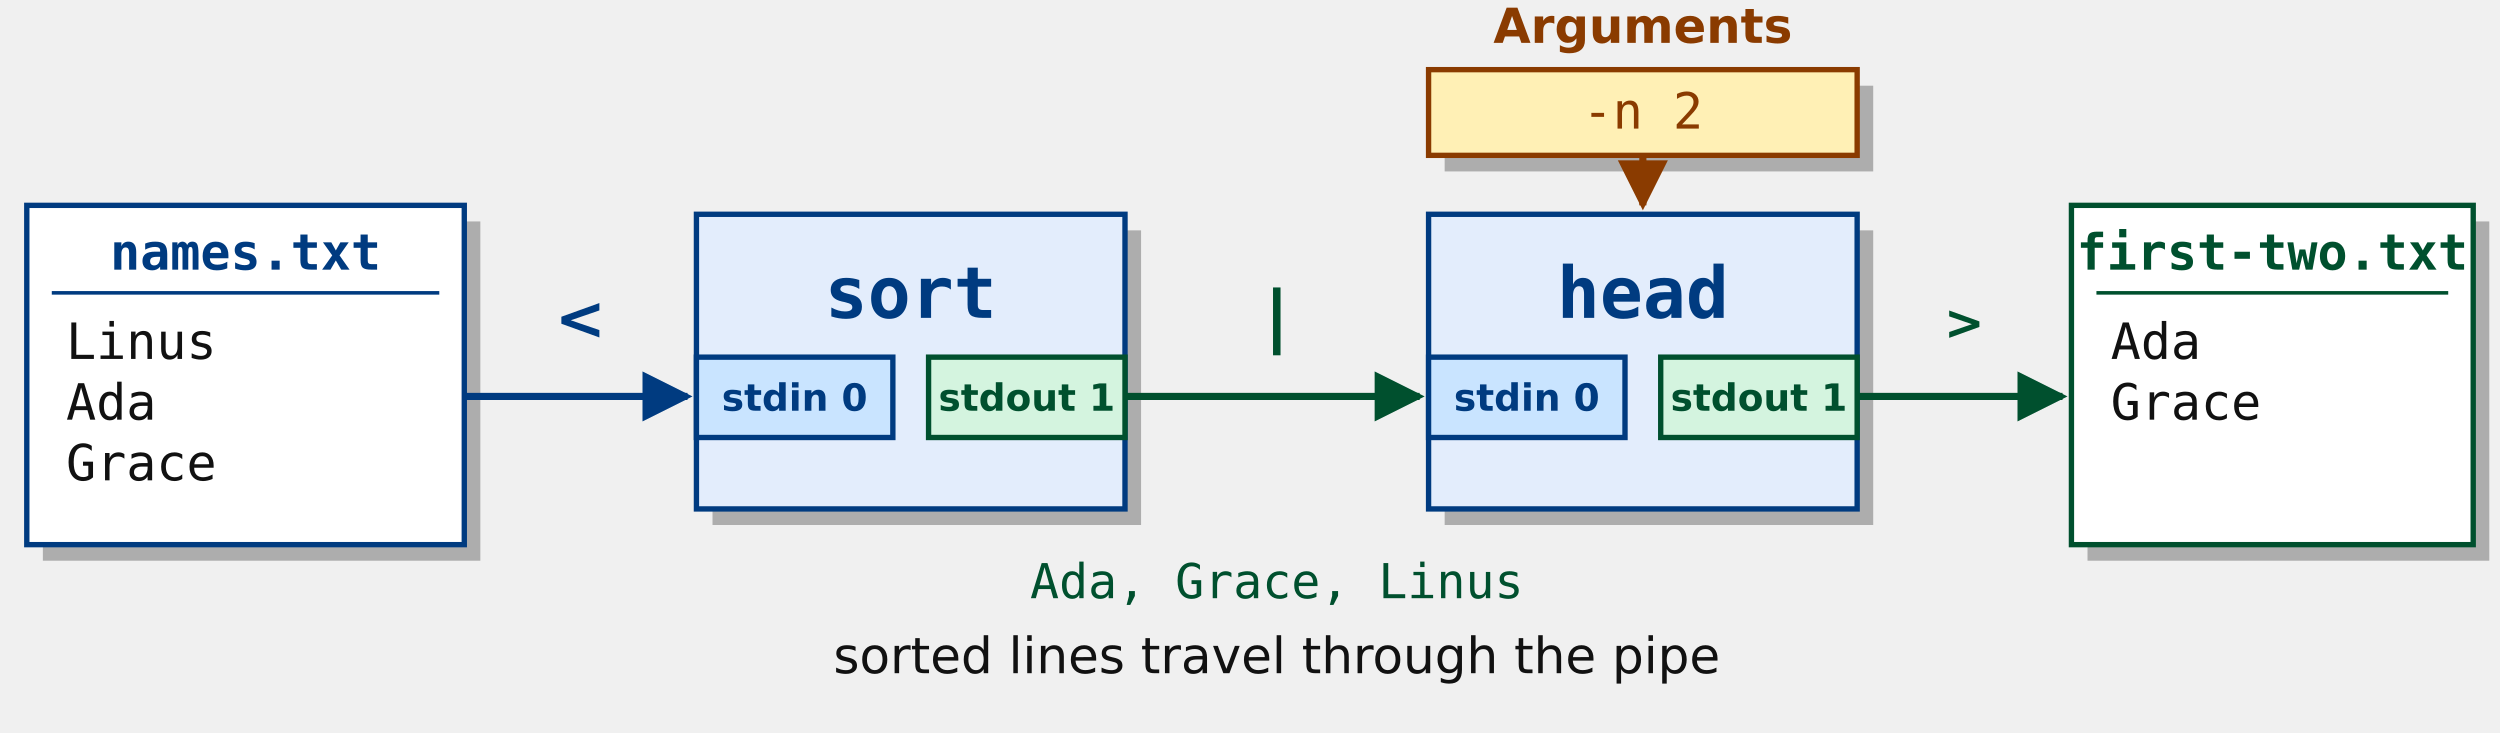
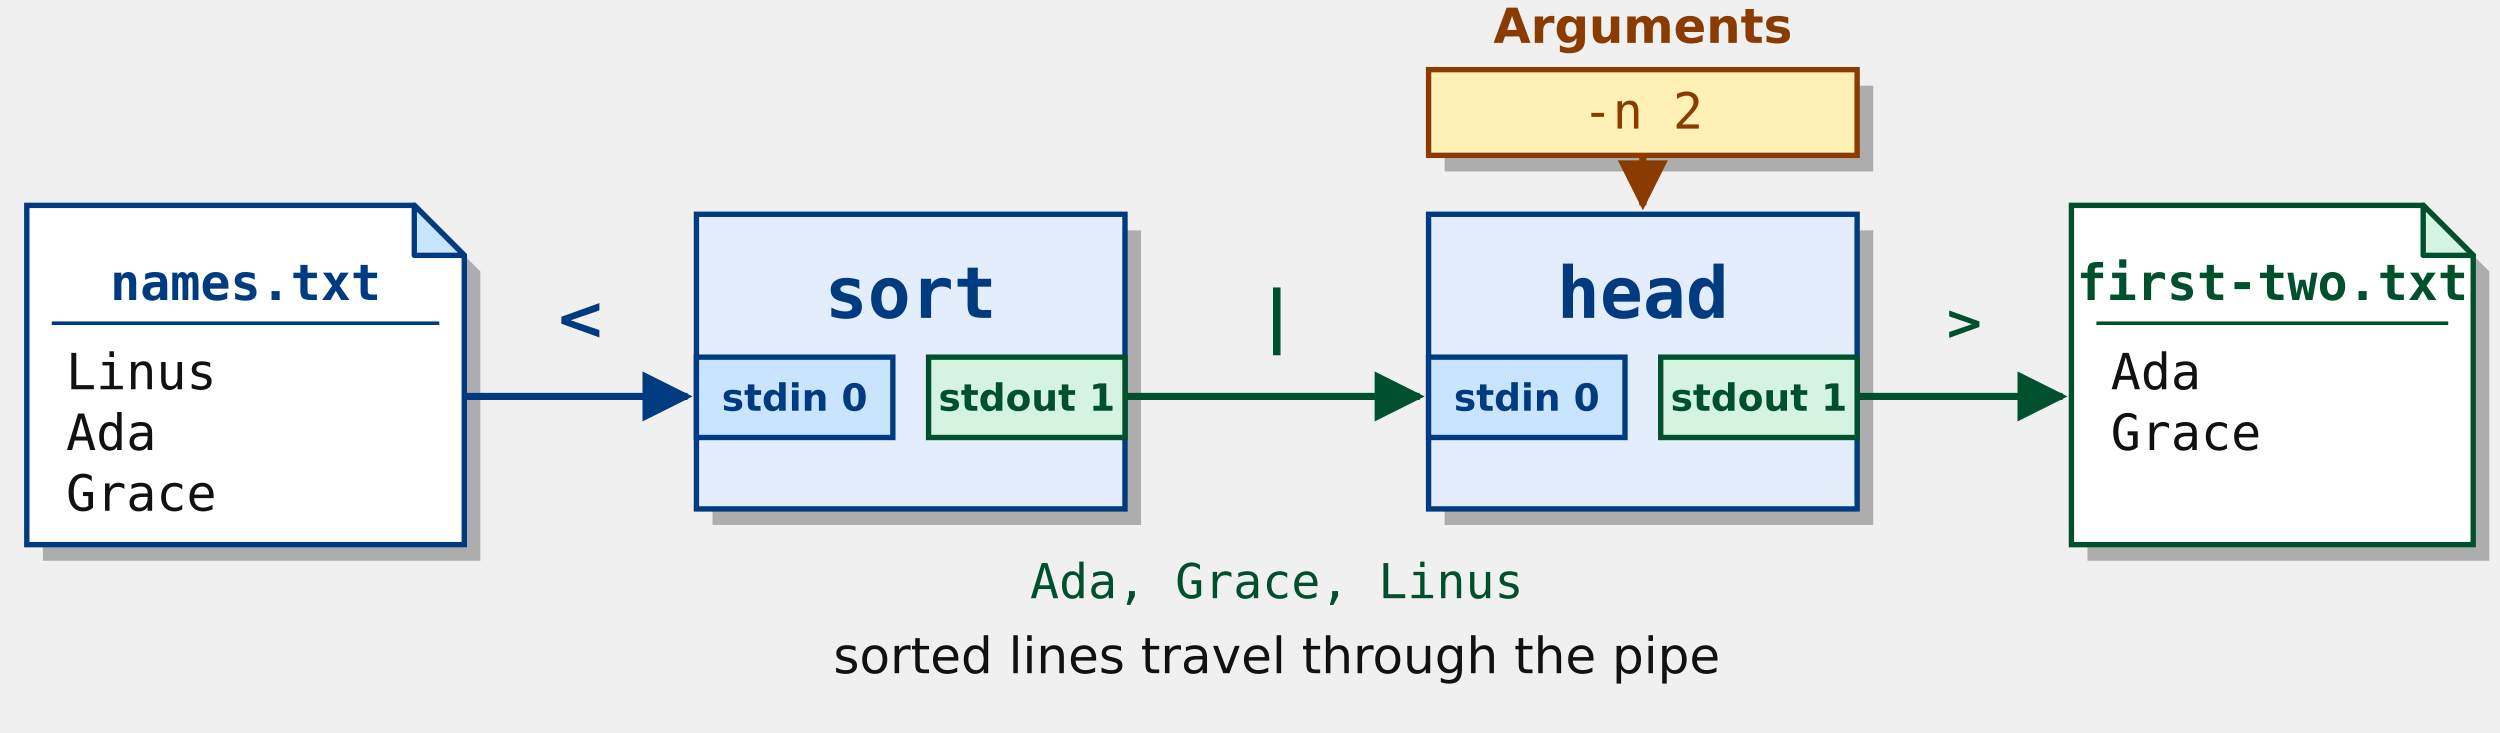
<svg xmlns="http://www.w3.org/2000/svg" width="1400" height="410" viewBox="0 0 1400 410" role="img" aria-labelledby="title desc">
  <defs>
    <marker id="blue" viewBox="0 0 10 10" refX="9" refY="5" markerWidth="7" markerHeight="7" orient="auto">
      <path d="M0 0 L10 5 L0 10 Z" fill="#003b80" />
    </marker>
    <marker id="green" viewBox="0 0 10 10" refX="9" refY="5" markerWidth="7" markerHeight="7" orient="auto">
      <path d="M0 0 L10 5 L0 10 Z" fill="#00502e" />
    </marker>
    <marker id="gold" viewBox="0 0 10 10" refX="9" refY="5" markerWidth="7" markerHeight="7" orient="auto">
      <path d="M0 0 L10 5 L0 10 Z" fill="#8a3b00" />
    </marker>
    <marker id="red" viewBox="0 0 10 10" refX="9" refY="5" markerWidth="7" markerHeight="7" orient="auto">
      <path d="M0 0 L10 5 L0 10 Z" fill="#a0001c" />
    </marker>
    <marker id="plum" viewBox="0 0 10 10" refX="9" refY="5" markerWidth="7" markerHeight="7" orient="auto">
      <path d="M0 0 L10 5 L0 10 Z" fill="#651046" />
    </marker>
  </defs>
  <g font-family="DejaVu Sans, sans-serif" fill="#111">
-     <rect x="24" y="124" width="245" height="190" fill="#111" opacity=".3" />
-     <rect x="15" y="115" width="245" height="190" fill="#fff" stroke="#003b80" stroke-width="3" />
-     <text x="137.5" y="151" text-anchor="middle" font-size="28" fill="#003b80" font-weight="bold" font-family="DejaVu Sans Mono, monospace">names.txt</text>
-     <path d="M29 164 H246" stroke="#003b80" stroke-width="2" />
-     <text x="37" y="201" text-anchor="start" font-size="28" fill="#111111" font-family="DejaVu Sans Mono, monospace">Linus</text>
-     <text x="37" y="235" text-anchor="start" font-size="28" fill="#111111" font-family="DejaVu Sans Mono, monospace">Ada</text>
-     <text x="37" y="269" text-anchor="start" font-size="28" fill="#111111" font-family="DejaVu Sans Mono, monospace">Grace</text>
+     <path d="M24 124 H241 L269 152 V314 H24 Z" fill="#111" opacity=".3" />
+     <path d="M15 115 H232 L260 143 V305 H15 Z" fill="#fff" stroke="#003b80" stroke-width="3" />
+     <path d="M232 115 V143 H260 Z" fill="#c9e4ff" stroke="#003b80" stroke-width="3" stroke-linejoin="round" />
+     <text x="137.5" y="168" text-anchor="middle" font-size="28" fill="#003b80" font-weight="bold" font-family="DejaVu Sans Mono, monospace">names.txt</text>
+     <path d="M29 181 H246" stroke="#003b80" stroke-width="2" />
+     <text x="37" y="218" text-anchor="start" font-size="28" fill="#111111" font-family="DejaVu Sans Mono, monospace">Linus</text>
+     <text x="37" y="252" text-anchor="start" font-size="28" fill="#111111" font-family="DejaVu Sans Mono, monospace">Ada</text>
+     <text x="37" y="286" text-anchor="start" font-size="28" fill="#111111" font-family="DejaVu Sans Mono, monospace">Grace</text>
    <rect x="399" y="129" width="240" height="165" fill="#111" opacity=".3" />
    <rect x="390" y="120" width="240" height="165" fill="#e3edfc" stroke="#003b80" stroke-width="3" />
    <text x="510.0" y="178" text-anchor="middle" font-size="40" fill="#003b80" font-weight="bold" font-family="DejaVu Sans Mono, monospace">sort</text>
    <rect x="390" y="200" width="110" height="45" fill="#c9e4ff" stroke="#003b80" stroke-width="3" />
    <text x="445" y="230" text-anchor="middle" font-size="21" fill="#003b80" font-weight="bold">stdin 0</text>
    <rect x="520" y="200" width="110" height="45" fill="#d4f4df" stroke="#00502e" stroke-width="3" />
    <text x="575" y="230" text-anchor="middle" font-size="21" fill="#00502e" font-weight="bold">stdout 1</text>
    <rect x="809" y="129" width="240" height="165" fill="#111" opacity=".3" />
    <rect x="800" y="120" width="240" height="165" fill="#e3edfc" stroke="#003b80" stroke-width="3" />
    <text x="920.0" y="178" text-anchor="middle" font-size="40" fill="#003b80" font-weight="bold" font-family="DejaVu Sans Mono, monospace">head</text>
    <rect x="800" y="200" width="110" height="45" fill="#c9e4ff" stroke="#003b80" stroke-width="3" />
    <text x="855" y="230" text-anchor="middle" font-size="21" fill="#003b80" font-weight="bold">stdin 0</text>
    <rect x="930" y="200" width="110" height="45" fill="#d4f4df" stroke="#00502e" stroke-width="3" />
    <text x="985" y="230" text-anchor="middle" font-size="21" fill="#00502e" font-weight="bold">stdout 1</text>
-     <rect x="1169" y="124" width="225" height="190" fill="#111" opacity=".3" />
-     <rect x="1160" y="115" width="225" height="190" fill="#fff" stroke="#00502e" stroke-width="3" />
-     <text x="1272.5" y="151" text-anchor="middle" font-size="28" fill="#00502e" font-weight="bold" font-family="DejaVu Sans Mono, monospace">first-two.txt</text>
-     <path d="M1174 164 H1371" stroke="#00502e" stroke-width="2" />
-     <text x="1182" y="201" text-anchor="start" font-size="28" fill="#111111" font-family="DejaVu Sans Mono, monospace">Ada</text>
-     <text x="1182" y="235" text-anchor="start" font-size="28" fill="#111111" font-family="DejaVu Sans Mono, monospace">Grace</text>
+     <path d="M1169 124 H1366 L1394 152 V314 H1169 Z" fill="#111" opacity=".3" />
+     <path d="M1160 115 H1357 L1385 143 V305 H1160 Z" fill="#fff" stroke="#00502e" stroke-width="3" />
+     <path d="M1357 115 V143 H1385 Z" fill="#d4f4df" stroke="#00502e" stroke-width="3" stroke-linejoin="round" />
+     <text x="1272.5" y="168" text-anchor="middle" font-size="28" fill="#00502e" font-weight="bold" font-family="DejaVu Sans Mono, monospace">first-two.txt</text>
+     <path d="M1174 181 H1371" stroke="#00502e" stroke-width="2" />
+     <text x="1182" y="218" text-anchor="start" font-size="28" fill="#111111" font-family="DejaVu Sans Mono, monospace">Ada</text>
+     <text x="1182" y="252" text-anchor="start" font-size="28" fill="#111111" font-family="DejaVu Sans Mono, monospace">Grace</text>
    <text x="920.0" y="24" text-anchor="middle" font-size="27" fill="#8a3b00" font-weight="bold">Arguments</text>
    <rect x="809" y="48" width="240" height="48" fill="#111" opacity=".3" />
    <rect x="800" y="39" width="240" height="48" fill="#fff0b5" stroke="#8a3b00" stroke-width="3" />
    <text x="920.0" y="72" text-anchor="middle" font-size="28" fill="#8a3b00" font-family="DejaVu Sans Mono, monospace">-n 2</text>
    <path d="M920.0 88 V115" fill="none" stroke="#8a3b00" stroke-width="4" marker-end="url(#gold)" />
    <path d="M260 222 H385" fill="none" stroke="#003b80" stroke-width="4" marker-end="url(#blue)" />
    <path d="M630 222 H795" fill="none" stroke="#00502e" stroke-width="4" marker-end="url(#green)" />
    <path d="M1040 222 H1155" fill="none" stroke="#00502e" stroke-width="4" marker-end="url(#green)" />
    <text x="325" y="190" text-anchor="middle" font-size="34" fill="#003b80" font-weight="bold">&lt;</text>
    <text x="715" y="190" text-anchor="middle" font-size="38" fill="#00502e" font-weight="bold">|</text>
    <text x="1100" y="190" text-anchor="middle" font-size="27" fill="#00502e" font-weight="bold">&gt;</text>
    <text x="715" y="335" text-anchor="middle" font-size="27" fill="#00502e" font-family="DejaVu Sans Mono, monospace">Ada, Grace, Linus</text>
    <text x="715" y="377" text-anchor="middle" font-size="28" fill="#111111">sorted lines travel through the pipe</text>
  </g>
</svg>
